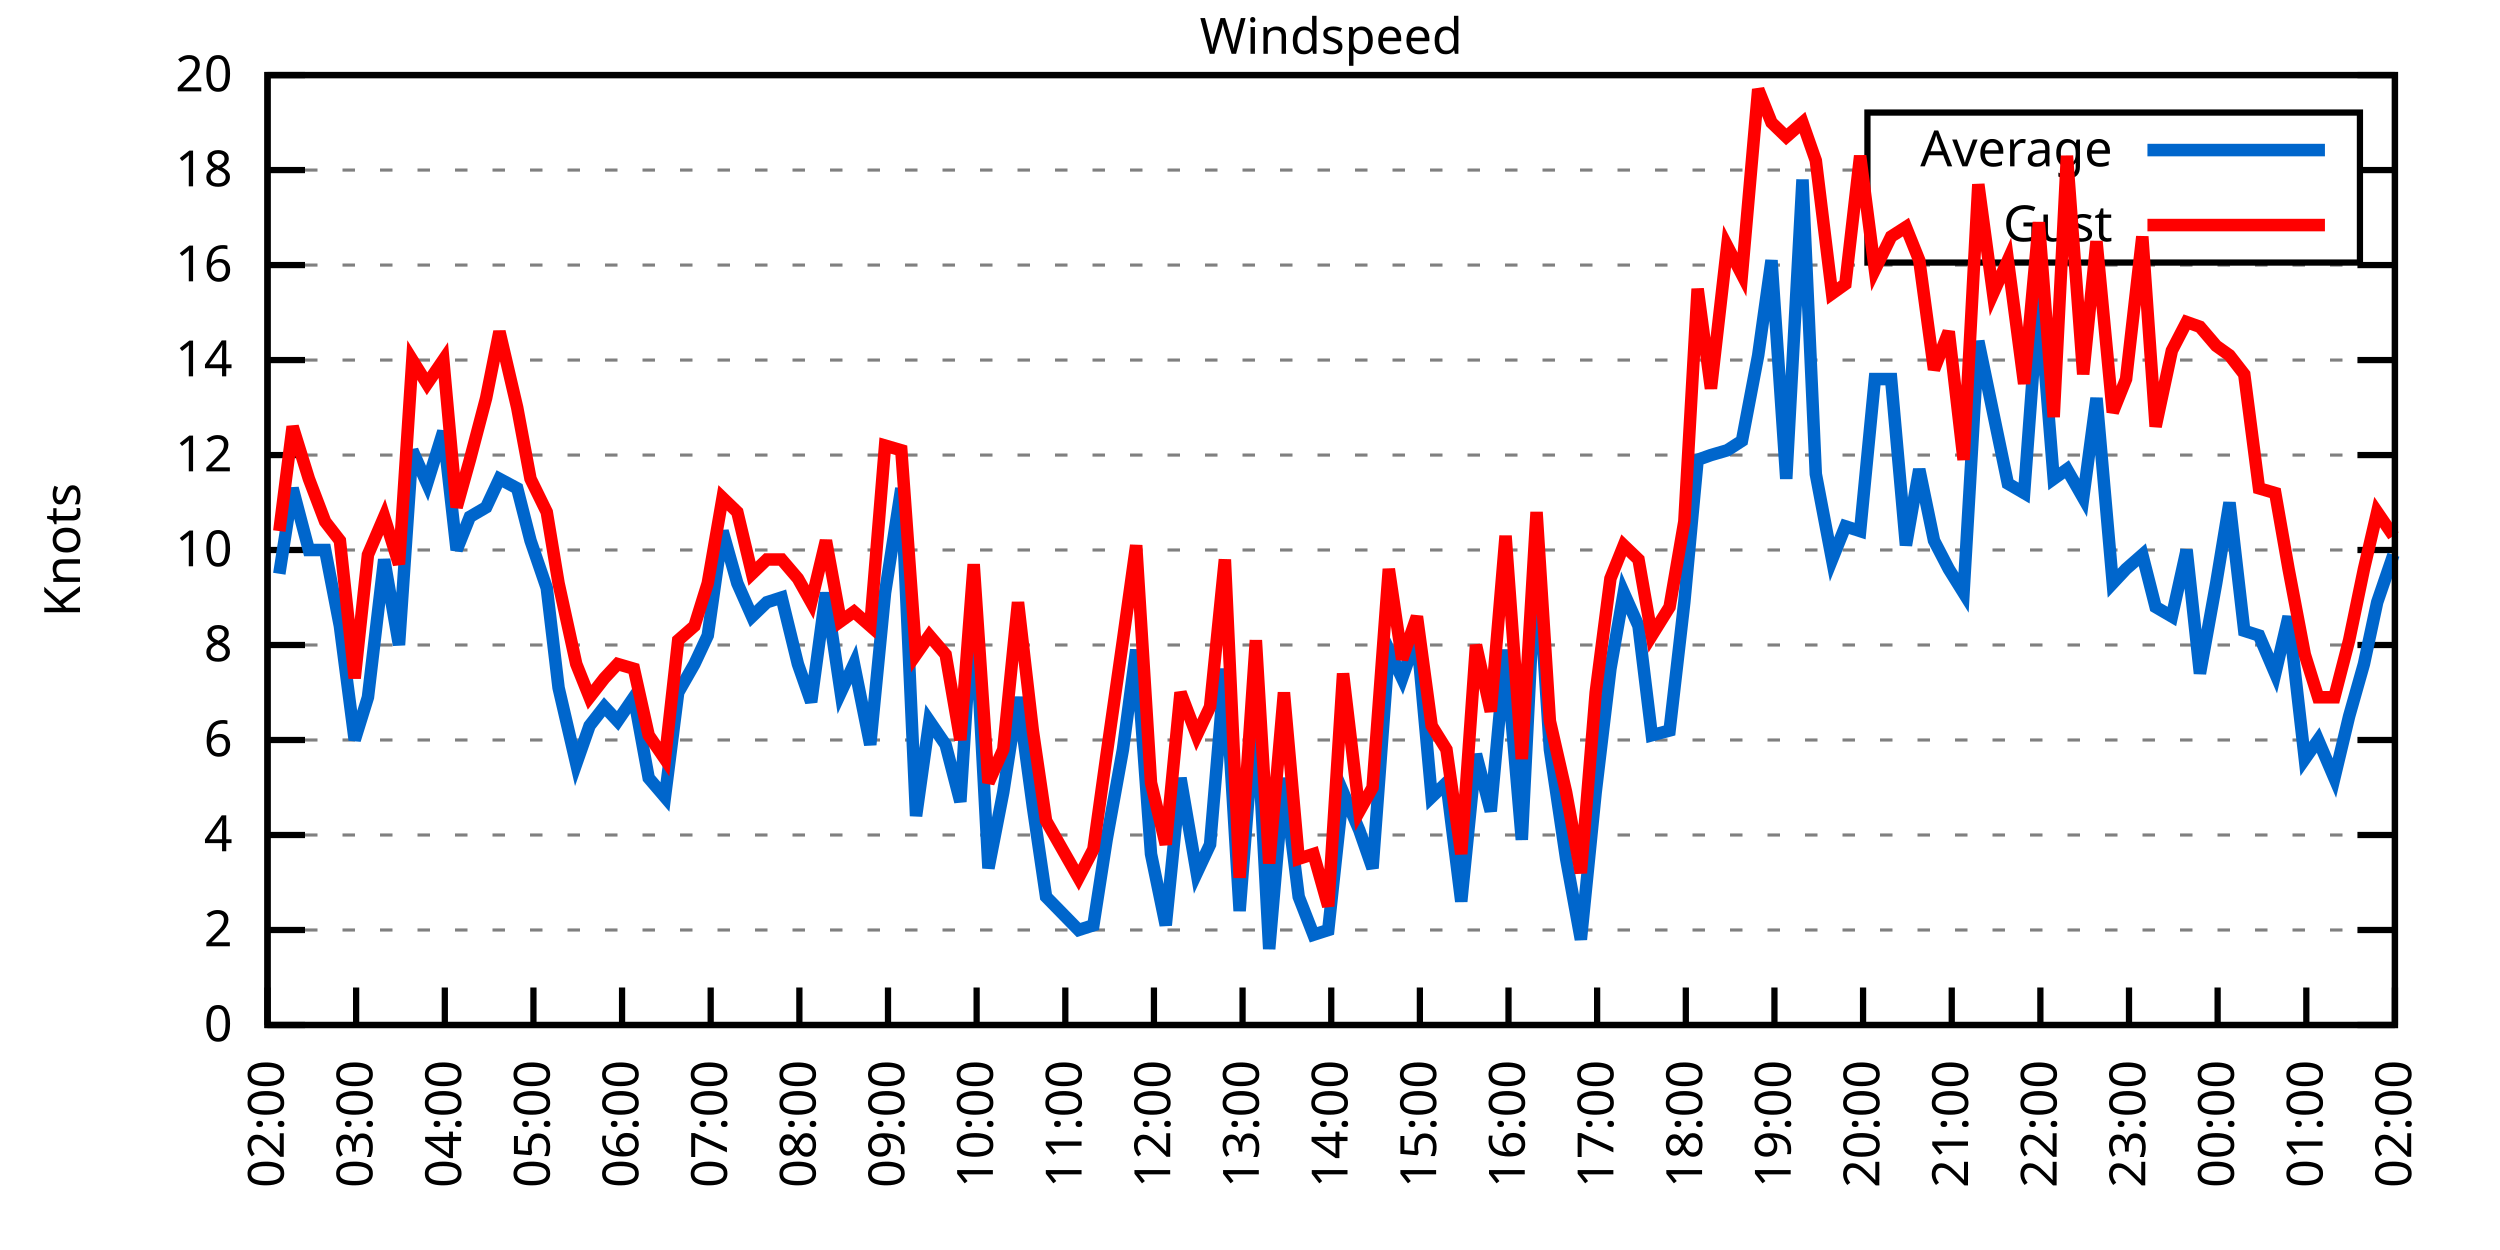
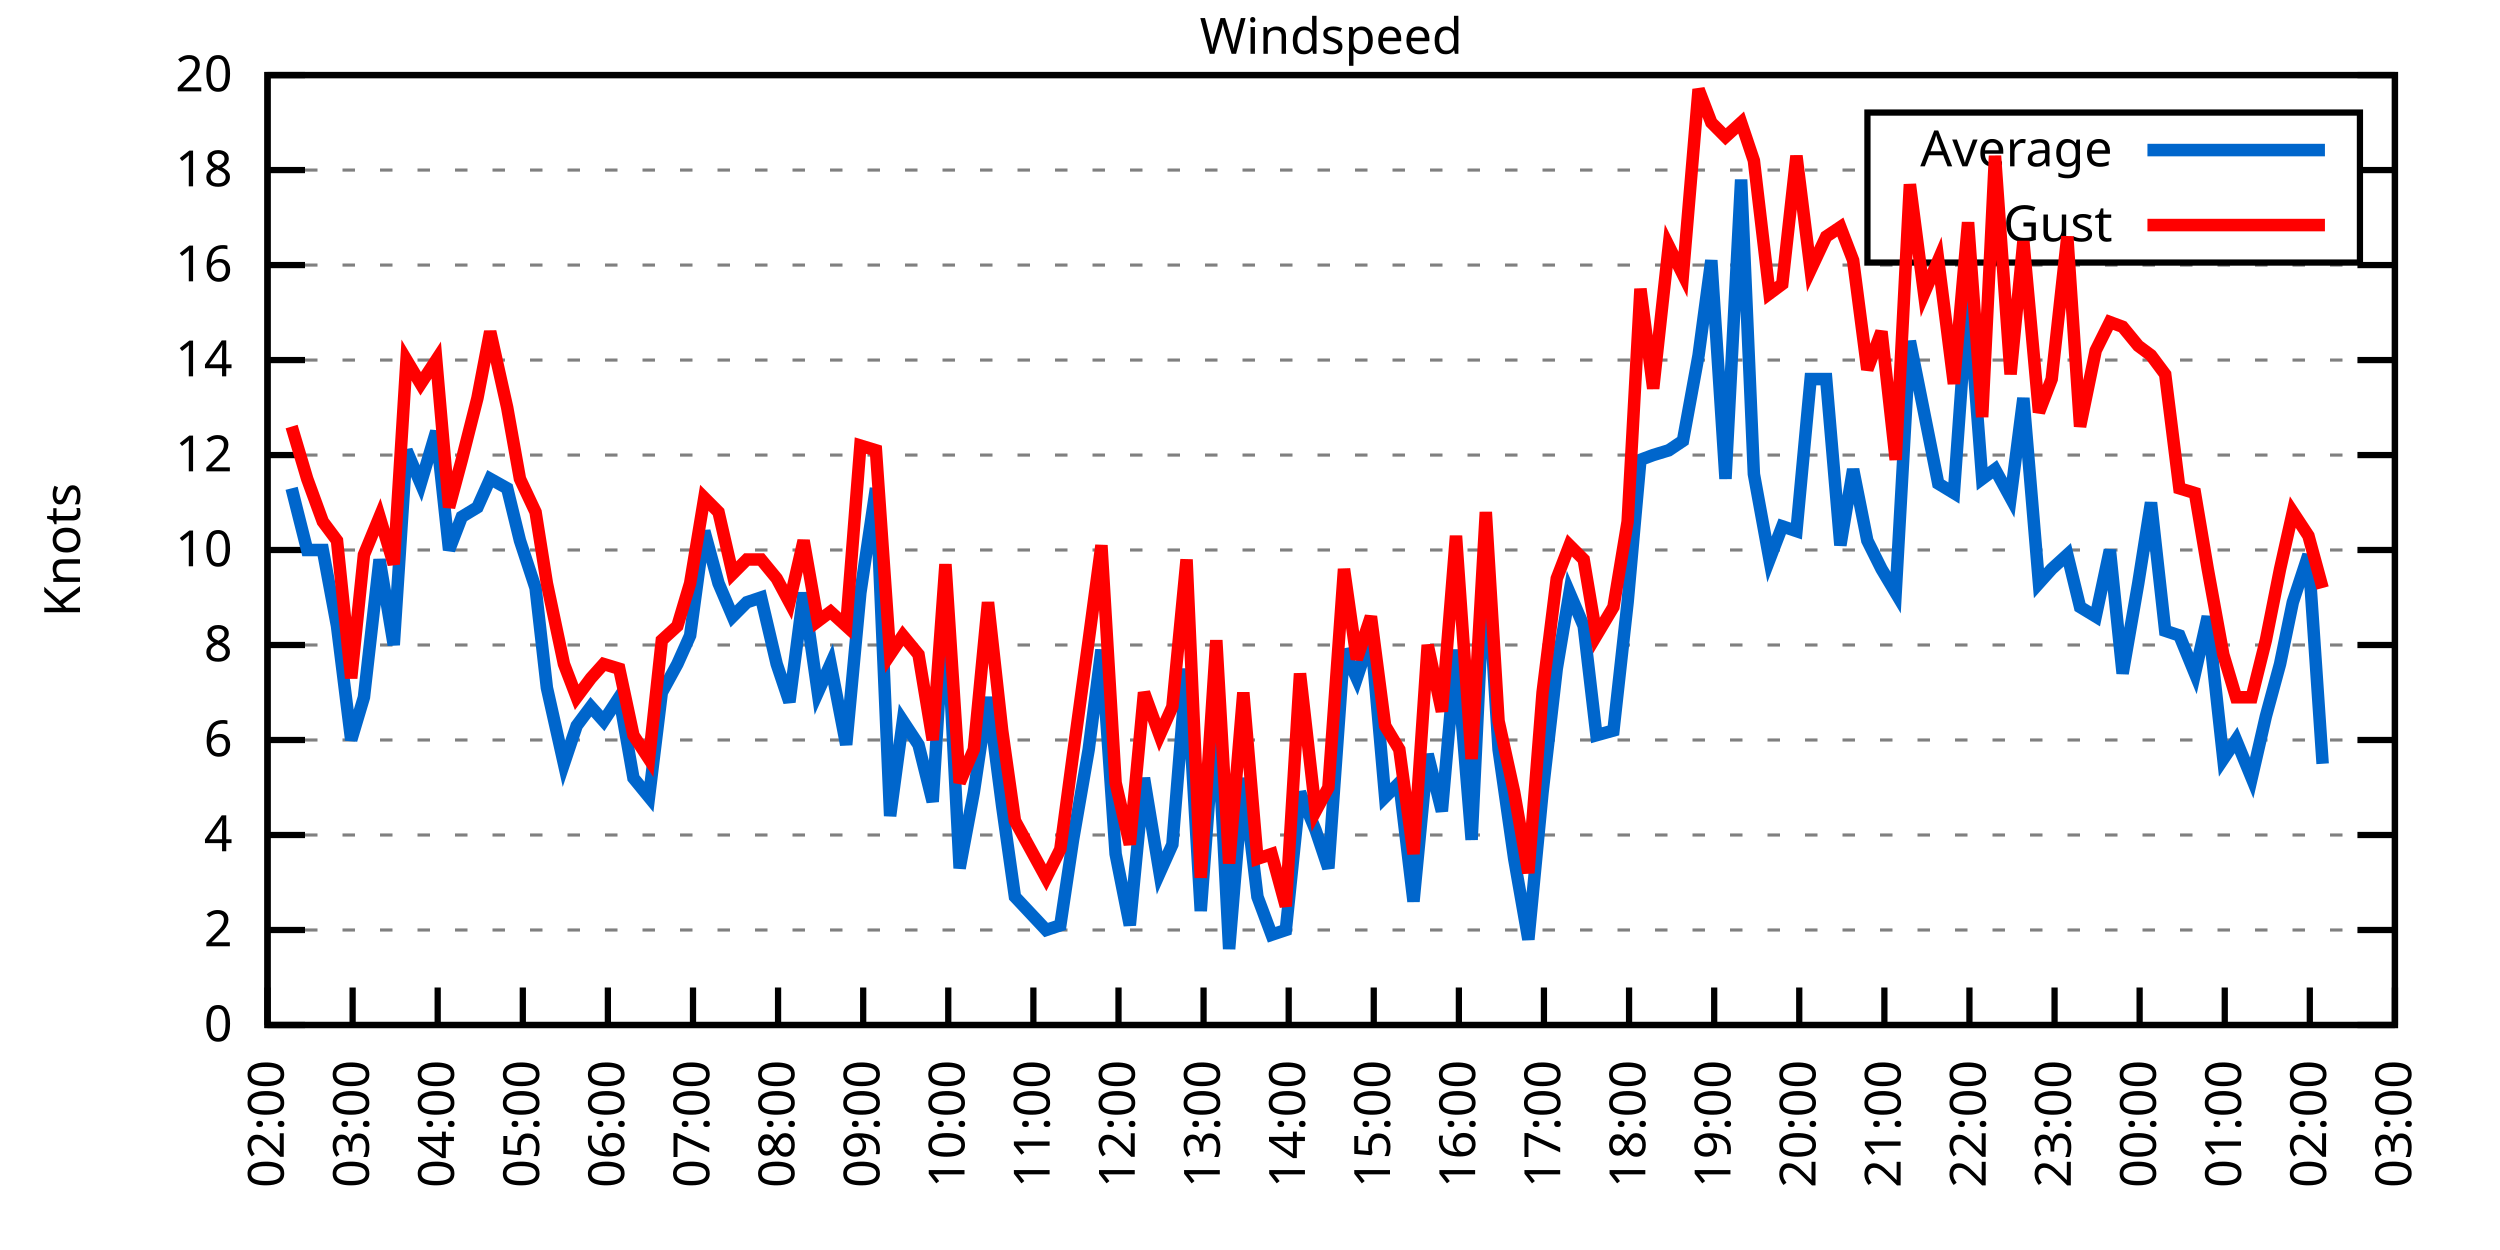
<svg xmlns="http://www.w3.org/2000/svg" xmlns:xlink="http://www.w3.org/1999/xlink" width="400" height="200" viewBox="0 0 400 200">
  <g id="gnuplot_canvas">
    <rect x="0" y="0" width="400" height="200" fill="none" />
    <defs>
      <circle id="gpDot" r="0.5" stroke-width="0.5" stroke="currentColor" />
      <path id="gpPt0" stroke-width="0.333" stroke="currentColor" d="M-1,0 h2 M0,-1 v2" />
      <path id="gpPt1" stroke-width="0.333" stroke="currentColor" d="M-1,-1 L1,1 M1,-1 L-1,1" />
      <path id="gpPt2" stroke-width="0.333" stroke="currentColor" d="M-1,0 L1,0 M0,-1 L0,1 M-1,-1 L1,1 M-1,1 L1,-1" />
      <rect id="gpPt3" stroke-width="0.333" stroke="currentColor" x="-1" y="-1" width="2" height="2" />
      <rect id="gpPt4" stroke-width="0.333" stroke="currentColor" fill="currentColor" x="-1" y="-1" width="2" height="2" />
      <circle id="gpPt5" stroke-width="0.333" stroke="currentColor" cx="0" cy="0" r="1" />
      <use xlink:href="#gpPt5" id="gpPt6" fill="currentColor" stroke="none" />
      <path id="gpPt7" stroke-width="0.333" stroke="currentColor" d="M0,-1.33 L-1.33,0.67 L1.33,0.67 z" />
      <use xlink:href="#gpPt7" id="gpPt8" fill="currentColor" stroke="none" />
      <use xlink:href="#gpPt7" id="gpPt9" stroke="currentColor" transform="rotate(180)" />
      <use xlink:href="#gpPt9" id="gpPt10" fill="currentColor" stroke="none" />
      <use xlink:href="#gpPt3" id="gpPt11" stroke="currentColor" transform="rotate(45)" />
      <use xlink:href="#gpPt11" id="gpPt12" fill="currentColor" stroke="none" />
      <path id="gpPt13" stroke-width="0.333" stroke="currentColor" d="M0,1.330 L1.265,0.411 L0.782,-1.067 L-0.782,-1.076 L-1.265,0.411 z" />
      <use xlink:href="#gpPt13" id="gpPt14" fill="currentColor" stroke="none" />
      <filter id="textbox" filterUnits="objectBoundingBox" x="0" y="0" height="1" width="1">
        <feFlood flood-color="white" flood-opacity="1" result="bgnd" />
        <feComposite in="SourceGraphic" in2="bgnd" operator="atop" />
      </filter>
      <filter id="greybox" filterUnits="objectBoundingBox" x="0" y="0" height="1" width="1">
        <feFlood flood-color="lightgrey" flood-opacity="1" result="grey" />
        <feComposite in="SourceGraphic" in2="grey" operator="atop" />
      </filter>
    </defs>
    <g fill="none" color="white" stroke="currentColor" stroke-width="1.00" stroke-linecap="butt" stroke-linejoin="miter">
</g>
    <g fill="none" color="black" stroke="currentColor" stroke-width="1.00" stroke-linecap="butt" stroke-linejoin="miter">
      <g stroke="none" shape-rendering="crispEdges">
        <polygon fill="rgb(255, 255, 255)" points="42.80,164.00 383.18,164.00 383.18,12.02 42.80,12.02 " />
      </g>
    </g>
    <g fill="none" color="black" stroke="currentColor" stroke-width="1.00" stroke-linecap="butt" stroke-linejoin="miter">
</g>
    <g fill="none" color="black" stroke="black" stroke-width="0.50" stroke-linecap="butt" stroke-linejoin="miter">
</g>
    <g fill="none" color="gray" stroke="currentColor" stroke-width="0.50" stroke-linecap="butt" stroke-linejoin="miter">
      <path stroke="gray" stroke-dasharray="2,4" class="gridline" d="M42.80,164.00 L383.19,164.00  " />
    </g>
    <g fill="none" color="gray" stroke="gray" stroke-width="1.00" stroke-linecap="butt" stroke-linejoin="miter">
</g>
    <g fill="none" color="black" stroke="currentColor" stroke-width="1.00" stroke-linecap="butt" stroke-linejoin="miter">
      <path stroke="black" d="M42.80,164.00 L48.80,164.00 M383.19,164.00 L377.19,164.00  " />
      <g transform="translate(37.20,166.60)" stroke="none" fill="black" font-family="Sans" font-size="8.00" text-anchor="end">
        <text>
          <tspan font-family="Sans"> 0</tspan>
        </text>
      </g>
    </g>
    <g fill="none" color="black" stroke="currentColor" stroke-width="1.00" stroke-linecap="butt" stroke-linejoin="miter">
</g>
    <g fill="none" color="black" stroke="black" stroke-width="0.50" stroke-linecap="butt" stroke-linejoin="miter">
</g>
    <g fill="none" color="gray" stroke="currentColor" stroke-width="0.50" stroke-linecap="butt" stroke-linejoin="miter">
      <path stroke="gray" stroke-dasharray="2,4" class="gridline" d="M42.80,148.80 L383.19,148.80  " />
    </g>
    <g fill="none" color="gray" stroke="gray" stroke-width="1.00" stroke-linecap="butt" stroke-linejoin="miter">
</g>
    <g fill="none" color="black" stroke="currentColor" stroke-width="1.00" stroke-linecap="butt" stroke-linejoin="miter">
      <path stroke="black" d="M42.80,148.80 L48.80,148.80 M383.19,148.80 L377.19,148.80  " />
      <g transform="translate(37.20,151.40)" stroke="none" fill="black" font-family="Sans" font-size="8.00" text-anchor="end">
        <text>
          <tspan font-family="Sans"> 2</tspan>
        </text>
      </g>
    </g>
    <g fill="none" color="black" stroke="currentColor" stroke-width="1.00" stroke-linecap="butt" stroke-linejoin="miter">
</g>
    <g fill="none" color="black" stroke="black" stroke-width="0.50" stroke-linecap="butt" stroke-linejoin="miter">
</g>
    <g fill="none" color="gray" stroke="currentColor" stroke-width="0.50" stroke-linecap="butt" stroke-linejoin="miter">
      <path stroke="gray" stroke-dasharray="2,4" class="gridline" d="M42.80,133.60 L383.19,133.60  " />
    </g>
    <g fill="none" color="gray" stroke="gray" stroke-width="1.00" stroke-linecap="butt" stroke-linejoin="miter">
</g>
    <g fill="none" color="black" stroke="currentColor" stroke-width="1.00" stroke-linecap="butt" stroke-linejoin="miter">
      <path stroke="black" d="M42.80,133.60 L48.80,133.60 M383.19,133.60 L377.19,133.60  " />
      <g transform="translate(37.20,136.20)" stroke="none" fill="black" font-family="Sans" font-size="8.00" text-anchor="end">
        <text>
          <tspan font-family="Sans"> 4</tspan>
        </text>
      </g>
    </g>
    <g fill="none" color="black" stroke="currentColor" stroke-width="1.00" stroke-linecap="butt" stroke-linejoin="miter">
</g>
    <g fill="none" color="black" stroke="black" stroke-width="0.50" stroke-linecap="butt" stroke-linejoin="miter">
</g>
    <g fill="none" color="gray" stroke="currentColor" stroke-width="0.50" stroke-linecap="butt" stroke-linejoin="miter">
      <path stroke="gray" stroke-dasharray="2,4" class="gridline" d="M42.80,118.40 L383.19,118.40  " />
    </g>
    <g fill="none" color="gray" stroke="gray" stroke-width="1.00" stroke-linecap="butt" stroke-linejoin="miter">
</g>
    <g fill="none" color="black" stroke="currentColor" stroke-width="1.00" stroke-linecap="butt" stroke-linejoin="miter">
      <path stroke="black" d="M42.80,118.40 L48.80,118.40 M383.19,118.40 L377.19,118.40  " />
      <g transform="translate(37.20,121.00)" stroke="none" fill="black" font-family="Sans" font-size="8.00" text-anchor="end">
        <text>
          <tspan font-family="Sans"> 6</tspan>
        </text>
      </g>
    </g>
    <g fill="none" color="black" stroke="currentColor" stroke-width="1.00" stroke-linecap="butt" stroke-linejoin="miter">
</g>
    <g fill="none" color="black" stroke="black" stroke-width="0.50" stroke-linecap="butt" stroke-linejoin="miter">
</g>
    <g fill="none" color="gray" stroke="currentColor" stroke-width="0.50" stroke-linecap="butt" stroke-linejoin="miter">
      <path stroke="gray" stroke-dasharray="2,4" class="gridline" d="M42.80,103.20 L383.19,103.20  " />
    </g>
    <g fill="none" color="gray" stroke="gray" stroke-width="1.00" stroke-linecap="butt" stroke-linejoin="miter">
</g>
    <g fill="none" color="black" stroke="currentColor" stroke-width="1.00" stroke-linecap="butt" stroke-linejoin="miter">
      <path stroke="black" d="M42.80,103.20 L48.80,103.20 M383.19,103.20 L377.19,103.20  " />
      <g transform="translate(37.20,105.80)" stroke="none" fill="black" font-family="Sans" font-size="8.00" text-anchor="end">
        <text>
          <tspan font-family="Sans"> 8</tspan>
        </text>
      </g>
    </g>
    <g fill="none" color="black" stroke="currentColor" stroke-width="1.00" stroke-linecap="butt" stroke-linejoin="miter">
</g>
    <g fill="none" color="black" stroke="black" stroke-width="0.50" stroke-linecap="butt" stroke-linejoin="miter">
</g>
    <g fill="none" color="gray" stroke="currentColor" stroke-width="0.50" stroke-linecap="butt" stroke-linejoin="miter">
      <path stroke="gray" stroke-dasharray="2,4" class="gridline" d="M42.80,88.00 L383.19,88.00  " />
    </g>
    <g fill="none" color="gray" stroke="gray" stroke-width="1.00" stroke-linecap="butt" stroke-linejoin="miter">
</g>
    <g fill="none" color="black" stroke="currentColor" stroke-width="1.00" stroke-linecap="butt" stroke-linejoin="miter">
      <path stroke="black" d="M42.80,88.00 L48.80,88.00 M383.19,88.00 L377.19,88.00  " />
      <g transform="translate(37.20,90.60)" stroke="none" fill="black" font-family="Sans" font-size="8.00" text-anchor="end">
        <text>
          <tspan font-family="Sans"> 10</tspan>
        </text>
      </g>
    </g>
    <g fill="none" color="black" stroke="currentColor" stroke-width="1.00" stroke-linecap="butt" stroke-linejoin="miter">
</g>
    <g fill="none" color="black" stroke="black" stroke-width="0.50" stroke-linecap="butt" stroke-linejoin="miter">
</g>
    <g fill="none" color="gray" stroke="currentColor" stroke-width="0.50" stroke-linecap="butt" stroke-linejoin="miter">
      <path stroke="gray" stroke-dasharray="2,4" class="gridline" d="M42.80,72.81 L383.19,72.81  " />
    </g>
    <g fill="none" color="gray" stroke="gray" stroke-width="1.00" stroke-linecap="butt" stroke-linejoin="miter">
</g>
    <g fill="none" color="black" stroke="currentColor" stroke-width="1.00" stroke-linecap="butt" stroke-linejoin="miter">
      <path stroke="black" d="M42.80,72.81 L48.80,72.81 M383.19,72.81 L377.19,72.81  " />
      <g transform="translate(37.20,75.41)" stroke="none" fill="black" font-family="Sans" font-size="8.00" text-anchor="end">
        <text>
          <tspan font-family="Sans"> 12</tspan>
        </text>
      </g>
    </g>
    <g fill="none" color="black" stroke="currentColor" stroke-width="1.00" stroke-linecap="butt" stroke-linejoin="miter">
</g>
    <g fill="none" color="black" stroke="black" stroke-width="0.50" stroke-linecap="butt" stroke-linejoin="miter">
</g>
    <g fill="none" color="gray" stroke="currentColor" stroke-width="0.50" stroke-linecap="butt" stroke-linejoin="miter">
      <path stroke="gray" stroke-dasharray="2,4" class="gridline" d="M42.80,57.61 L383.19,57.61  " />
    </g>
    <g fill="none" color="gray" stroke="gray" stroke-width="1.00" stroke-linecap="butt" stroke-linejoin="miter">
</g>
    <g fill="none" color="black" stroke="currentColor" stroke-width="1.00" stroke-linecap="butt" stroke-linejoin="miter">
      <path stroke="black" d="M42.80,57.61 L48.80,57.61 M383.19,57.61 L377.19,57.61  " />
      <g transform="translate(37.20,60.21)" stroke="none" fill="black" font-family="Sans" font-size="8.00" text-anchor="end">
        <text>
          <tspan font-family="Sans"> 14</tspan>
        </text>
      </g>
    </g>
    <g fill="none" color="black" stroke="currentColor" stroke-width="1.00" stroke-linecap="butt" stroke-linejoin="miter">
</g>
    <g fill="none" color="black" stroke="black" stroke-width="0.50" stroke-linecap="butt" stroke-linejoin="miter">
</g>
    <g fill="none" color="gray" stroke="currentColor" stroke-width="0.50" stroke-linecap="butt" stroke-linejoin="miter">
      <path stroke="gray" stroke-dasharray="2,4" class="gridline" d="M42.80,42.41 L383.19,42.41  " />
    </g>
    <g fill="none" color="gray" stroke="gray" stroke-width="1.00" stroke-linecap="butt" stroke-linejoin="miter">
</g>
    <g fill="none" color="black" stroke="currentColor" stroke-width="1.00" stroke-linecap="butt" stroke-linejoin="miter">
      <path stroke="black" d="M42.80,42.41 L48.80,42.41 M383.19,42.41 L377.19,42.41  " />
      <g transform="translate(37.20,45.01)" stroke="none" fill="black" font-family="Sans" font-size="8.00" text-anchor="end">
        <text>
          <tspan font-family="Sans"> 16</tspan>
        </text>
      </g>
    </g>
    <g fill="none" color="black" stroke="currentColor" stroke-width="1.00" stroke-linecap="butt" stroke-linejoin="miter">
</g>
    <g fill="none" color="black" stroke="black" stroke-width="0.50" stroke-linecap="butt" stroke-linejoin="miter">
</g>
    <g fill="none" color="gray" stroke="currentColor" stroke-width="0.50" stroke-linecap="butt" stroke-linejoin="miter">
      <path stroke="gray" stroke-dasharray="2,4" class="gridline" d="M42.80,27.21 L298.79,27.21 M377.59,27.21 L383.19,27.21  " />
    </g>
    <g fill="none" color="gray" stroke="gray" stroke-width="1.00" stroke-linecap="butt" stroke-linejoin="miter">
</g>
    <g fill="none" color="black" stroke="currentColor" stroke-width="1.00" stroke-linecap="butt" stroke-linejoin="miter">
      <path stroke="black" d="M42.80,27.21 L48.80,27.21 M383.19,27.21 L377.19,27.21  " />
      <g transform="translate(37.20,29.81)" stroke="none" fill="black" font-family="Sans" font-size="8.00" text-anchor="end">
        <text>
          <tspan font-family="Sans"> 18</tspan>
        </text>
      </g>
    </g>
    <g fill="none" color="black" stroke="currentColor" stroke-width="1.00" stroke-linecap="butt" stroke-linejoin="miter">
</g>
    <g fill="none" color="black" stroke="black" stroke-width="0.50" stroke-linecap="butt" stroke-linejoin="miter">
</g>
    <g fill="none" color="gray" stroke="currentColor" stroke-width="0.50" stroke-linecap="butt" stroke-linejoin="miter">
      <path stroke="gray" stroke-dasharray="2,4" class="gridline" d="M42.80,12.01 L383.19,12.01  " />
    </g>
    <g fill="none" color="gray" stroke="gray" stroke-width="1.00" stroke-linecap="butt" stroke-linejoin="miter">
</g>
    <g fill="none" color="black" stroke="currentColor" stroke-width="1.00" stroke-linecap="butt" stroke-linejoin="miter">
      <path stroke="black" d="M42.80,12.01 L48.80,12.01 M383.19,12.01 L377.19,12.01  " />
      <g transform="translate(37.20,14.61)" stroke="none" fill="black" font-family="Sans" font-size="8.00" text-anchor="end">
        <text>
          <tspan font-family="Sans"> 20</tspan>
        </text>
      </g>
    </g>
    <g fill="none" color="black" stroke="currentColor" stroke-width="1.00" stroke-linecap="butt" stroke-linejoin="miter">
      <path stroke="black" d="M42.80,164.00 L42.80,158.00  " />
      <g transform="translate(45.40,169.60) rotate(270.00)" stroke="none" fill="black" font-family="Sans" font-size="8.00" text-anchor="end">
        <text>
          <tspan font-family="Sans">02:00</tspan>
        </text>
      </g>
    </g>
    <g fill="none" color="black" stroke="currentColor" stroke-width="1.00" stroke-linecap="butt" stroke-linejoin="miter">
-       <path stroke="black" d="M56.98,164.00 L56.98,158.00  " />
-       <g transform="translate(59.58,169.60) rotate(270.00)" stroke="none" fill="black" font-family="Sans" font-size="8.00" text-anchor="end">
+       <path stroke="black" d="M56.42,164.00 L56.42,158.00  " />
+       <g transform="translate(59.02,169.60) rotate(270.00)" stroke="none" fill="black" font-family="Sans" font-size="8.00" text-anchor="end">
        <text>
          <tspan font-family="Sans">03:00</tspan>
        </text>
      </g>
    </g>
    <g fill="none" color="black" stroke="currentColor" stroke-width="1.00" stroke-linecap="butt" stroke-linejoin="miter">
-       <path stroke="black" d="M71.17,164.00 L71.17,158.00  " />
-       <g transform="translate(73.77,169.60) rotate(270.00)" stroke="none" fill="black" font-family="Sans" font-size="8.00" text-anchor="end">
+       <path stroke="black" d="M70.03,164.00 L70.03,158.00  " />
+       <g transform="translate(72.63,169.60) rotate(270.00)" stroke="none" fill="black" font-family="Sans" font-size="8.00" text-anchor="end">
        <text>
          <tspan font-family="Sans">04:00</tspan>
        </text>
      </g>
    </g>
    <g fill="none" color="black" stroke="currentColor" stroke-width="1.00" stroke-linecap="butt" stroke-linejoin="miter">
-       <path stroke="black" d="M85.35,164.00 L85.35,158.00  " />
-       <g transform="translate(87.95,169.60) rotate(270.00)" stroke="none" fill="black" font-family="Sans" font-size="8.00" text-anchor="end">
+       <path stroke="black" d="M83.65,164.00 L83.65,158.00  " />
+       <g transform="translate(86.25,169.60) rotate(270.00)" stroke="none" fill="black" font-family="Sans" font-size="8.00" text-anchor="end">
        <text>
          <tspan font-family="Sans">05:00</tspan>
        </text>
      </g>
    </g>
    <g fill="none" color="black" stroke="currentColor" stroke-width="1.00" stroke-linecap="butt" stroke-linejoin="miter">
-       <path stroke="black" d="M99.53,164.00 L99.53,158.00  " />
-       <g transform="translate(102.13,169.60) rotate(270.00)" stroke="none" fill="black" font-family="Sans" font-size="8.00" text-anchor="end">
+       <path stroke="black" d="M97.26,164.00 L97.26,158.00  " />
+       <g transform="translate(99.86,169.60) rotate(270.00)" stroke="none" fill="black" font-family="Sans" font-size="8.00" text-anchor="end">
        <text>
          <tspan font-family="Sans">06:00</tspan>
        </text>
      </g>
    </g>
    <g fill="none" color="black" stroke="currentColor" stroke-width="1.00" stroke-linecap="butt" stroke-linejoin="miter">
-       <path stroke="black" d="M113.71,164.00 L113.71,158.00  " />
-       <g transform="translate(116.31,169.60) rotate(270.00)" stroke="none" fill="black" font-family="Sans" font-size="8.00" text-anchor="end">
+       <path stroke="black" d="M110.88,164.00 L110.88,158.00  " />
+       <g transform="translate(113.48,169.60) rotate(270.00)" stroke="none" fill="black" font-family="Sans" font-size="8.00" text-anchor="end">
        <text>
          <tspan font-family="Sans">07:00</tspan>
        </text>
      </g>
    </g>
    <g fill="none" color="black" stroke="currentColor" stroke-width="1.00" stroke-linecap="butt" stroke-linejoin="miter">
-       <path stroke="black" d="M127.90,164.00 L127.90,158.00  " />
-       <g transform="translate(130.50,169.60) rotate(270.00)" stroke="none" fill="black" font-family="Sans" font-size="8.00" text-anchor="end">
+       <path stroke="black" d="M124.49,164.00 L124.49,158.00  " />
+       <g transform="translate(127.09,169.60) rotate(270.00)" stroke="none" fill="black" font-family="Sans" font-size="8.00" text-anchor="end">
        <text>
          <tspan font-family="Sans">08:00</tspan>
        </text>
      </g>
    </g>
    <g fill="none" color="black" stroke="currentColor" stroke-width="1.00" stroke-linecap="butt" stroke-linejoin="miter">
-       <path stroke="black" d="M142.08,164.00 L142.08,158.00  " />
-       <g transform="translate(144.68,169.60) rotate(270.00)" stroke="none" fill="black" font-family="Sans" font-size="8.00" text-anchor="end">
+       <path stroke="black" d="M138.11,164.00 L138.11,158.00  " />
+       <g transform="translate(140.71,169.60) rotate(270.00)" stroke="none" fill="black" font-family="Sans" font-size="8.00" text-anchor="end">
        <text>
          <tspan font-family="Sans">09:00</tspan>
        </text>
      </g>
    </g>
    <g fill="none" color="black" stroke="currentColor" stroke-width="1.00" stroke-linecap="butt" stroke-linejoin="miter">
-       <path stroke="black" d="M156.26,164.00 L156.26,158.00  " />
-       <g transform="translate(158.86,169.60) rotate(270.00)" stroke="none" fill="black" font-family="Sans" font-size="8.00" text-anchor="end">
+       <path stroke="black" d="M151.72,164.00 L151.72,158.00  " />
+       <g transform="translate(154.32,169.60) rotate(270.00)" stroke="none" fill="black" font-family="Sans" font-size="8.00" text-anchor="end">
        <text>
          <tspan font-family="Sans">10:00</tspan>
        </text>
      </g>
    </g>
    <g fill="none" color="black" stroke="currentColor" stroke-width="1.00" stroke-linecap="butt" stroke-linejoin="miter">
-       <path stroke="black" d="M170.45,164.00 L170.45,158.00  " />
-       <g transform="translate(173.05,169.60) rotate(270.00)" stroke="none" fill="black" font-family="Sans" font-size="8.00" text-anchor="end">
+       <path stroke="black" d="M165.34,164.00 L165.34,158.00  " />
+       <g transform="translate(167.94,169.60) rotate(270.00)" stroke="none" fill="black" font-family="Sans" font-size="8.00" text-anchor="end">
        <text>
          <tspan font-family="Sans">11:00</tspan>
        </text>
      </g>
    </g>
    <g fill="none" color="black" stroke="currentColor" stroke-width="1.00" stroke-linecap="butt" stroke-linejoin="miter">
-       <path stroke="black" d="M184.63,164.00 L184.63,158.00  " />
-       <g transform="translate(187.23,169.60) rotate(270.00)" stroke="none" fill="black" font-family="Sans" font-size="8.00" text-anchor="end">
+       <path stroke="black" d="M178.96,164.00 L178.96,158.00  " />
+       <g transform="translate(181.56,169.60) rotate(270.00)" stroke="none" fill="black" font-family="Sans" font-size="8.00" text-anchor="end">
        <text>
          <tspan font-family="Sans">12:00</tspan>
        </text>
      </g>
    </g>
    <g fill="none" color="black" stroke="currentColor" stroke-width="1.00" stroke-linecap="butt" stroke-linejoin="miter">
-       <path stroke="black" d="M198.81,164.00 L198.81,158.00  " />
-       <g transform="translate(201.41,169.60) rotate(270.00)" stroke="none" fill="black" font-family="Sans" font-size="8.00" text-anchor="end">
+       <path stroke="black" d="M192.57,164.00 L192.57,158.00  " />
+       <g transform="translate(195.17,169.60) rotate(270.00)" stroke="none" fill="black" font-family="Sans" font-size="8.00" text-anchor="end">
        <text>
          <tspan font-family="Sans">13:00</tspan>
        </text>
      </g>
    </g>
    <g fill="none" color="black" stroke="currentColor" stroke-width="1.00" stroke-linecap="butt" stroke-linejoin="miter">
-       <path stroke="black" d="M213.00,164.00 L213.00,158.00  " />
-       <g transform="translate(215.60,169.60) rotate(270.00)" stroke="none" fill="black" font-family="Sans" font-size="8.00" text-anchor="end">
+       <path stroke="black" d="M206.19,164.00 L206.19,158.00  " />
+       <g transform="translate(208.79,169.60) rotate(270.00)" stroke="none" fill="black" font-family="Sans" font-size="8.00" text-anchor="end">
        <text>
          <tspan font-family="Sans">14:00</tspan>
        </text>
      </g>
    </g>
    <g fill="none" color="black" stroke="currentColor" stroke-width="1.00" stroke-linecap="butt" stroke-linejoin="miter">
-       <path stroke="black" d="M227.18,164.00 L227.18,158.00  " />
-       <g transform="translate(229.78,169.60) rotate(270.00)" stroke="none" fill="black" font-family="Sans" font-size="8.00" text-anchor="end">
+       <path stroke="black" d="M219.80,164.00 L219.80,158.00  " />
+       <g transform="translate(222.40,169.60) rotate(270.00)" stroke="none" fill="black" font-family="Sans" font-size="8.00" text-anchor="end">
        <text>
          <tspan font-family="Sans">15:00</tspan>
        </text>
      </g>
    </g>
    <g fill="none" color="black" stroke="currentColor" stroke-width="1.00" stroke-linecap="butt" stroke-linejoin="miter">
-       <path stroke="black" d="M241.36,164.00 L241.36,158.00  " />
-       <g transform="translate(243.96,169.60) rotate(270.00)" stroke="none" fill="black" font-family="Sans" font-size="8.00" text-anchor="end">
+       <path stroke="black" d="M233.42,164.00 L233.42,158.00  " />
+       <g transform="translate(236.02,169.60) rotate(270.00)" stroke="none" fill="black" font-family="Sans" font-size="8.00" text-anchor="end">
        <text>
          <tspan font-family="Sans">16:00</tspan>
        </text>
      </g>
    </g>
    <g fill="none" color="black" stroke="currentColor" stroke-width="1.00" stroke-linecap="butt" stroke-linejoin="miter">
-       <path stroke="black" d="M255.54,164.00 L255.54,158.00  " />
-       <g transform="translate(258.14,169.60) rotate(270.00)" stroke="none" fill="black" font-family="Sans" font-size="8.00" text-anchor="end">
+       <path stroke="black" d="M247.03,164.00 L247.03,158.00  " />
+       <g transform="translate(249.63,169.60) rotate(270.00)" stroke="none" fill="black" font-family="Sans" font-size="8.00" text-anchor="end">
        <text>
          <tspan font-family="Sans">17:00</tspan>
        </text>
      </g>
    </g>
    <g fill="none" color="black" stroke="currentColor" stroke-width="1.00" stroke-linecap="butt" stroke-linejoin="miter">
-       <path stroke="black" d="M269.73,164.00 L269.73,158.00  " />
-       <g transform="translate(272.33,169.60) rotate(270.00)" stroke="none" fill="black" font-family="Sans" font-size="8.00" text-anchor="end">
+       <path stroke="black" d="M260.65,164.00 L260.65,158.00  " />
+       <g transform="translate(263.25,169.60) rotate(270.00)" stroke="none" fill="black" font-family="Sans" font-size="8.00" text-anchor="end">
        <text>
          <tspan font-family="Sans">18:00</tspan>
        </text>
      </g>
    </g>
    <g fill="none" color="black" stroke="currentColor" stroke-width="1.00" stroke-linecap="butt" stroke-linejoin="miter">
-       <path stroke="black" d="M283.91,164.00 L283.91,158.00  " />
-       <g transform="translate(286.51,169.60) rotate(270.00)" stroke="none" fill="black" font-family="Sans" font-size="8.00" text-anchor="end">
+       <path stroke="black" d="M274.27,164.00 L274.27,158.00  " />
+       <g transform="translate(276.87,169.60) rotate(270.00)" stroke="none" fill="black" font-family="Sans" font-size="8.00" text-anchor="end">
        <text>
          <tspan font-family="Sans">19:00</tspan>
        </text>
      </g>
    </g>
    <g fill="none" color="black" stroke="currentColor" stroke-width="1.00" stroke-linecap="butt" stroke-linejoin="miter">
-       <path stroke="black" d="M298.09,164.00 L298.09,158.00  " />
-       <g transform="translate(300.69,169.60) rotate(270.00)" stroke="none" fill="black" font-family="Sans" font-size="8.00" text-anchor="end">
+       <path stroke="black" d="M287.88,164.00 L287.88,158.00  " />
+       <g transform="translate(290.48,169.60) rotate(270.00)" stroke="none" fill="black" font-family="Sans" font-size="8.00" text-anchor="end">
        <text>
          <tspan font-family="Sans">20:00</tspan>
        </text>
      </g>
    </g>
    <g fill="none" color="black" stroke="currentColor" stroke-width="1.00" stroke-linecap="butt" stroke-linejoin="miter">
-       <path stroke="black" d="M312.28,164.00 L312.28,158.00  " />
-       <g transform="translate(314.88,169.60) rotate(270.00)" stroke="none" fill="black" font-family="Sans" font-size="8.00" text-anchor="end">
+       <path stroke="black" d="M301.50,164.00 L301.50,158.00  " />
+       <g transform="translate(304.10,169.60) rotate(270.00)" stroke="none" fill="black" font-family="Sans" font-size="8.00" text-anchor="end">
        <text>
          <tspan font-family="Sans">21:00</tspan>
        </text>
      </g>
    </g>
    <g fill="none" color="black" stroke="currentColor" stroke-width="1.00" stroke-linecap="butt" stroke-linejoin="miter">
-       <path stroke="black" d="M326.46,164.00 L326.46,158.00  " />
-       <g transform="translate(329.06,169.60) rotate(270.00)" stroke="none" fill="black" font-family="Sans" font-size="8.00" text-anchor="end">
+       <path stroke="black" d="M315.11,164.00 L315.11,158.00  " />
+       <g transform="translate(317.71,169.60) rotate(270.00)" stroke="none" fill="black" font-family="Sans" font-size="8.00" text-anchor="end">
        <text>
          <tspan font-family="Sans">22:00</tspan>
        </text>
      </g>
    </g>
    <g fill="none" color="black" stroke="currentColor" stroke-width="1.00" stroke-linecap="butt" stroke-linejoin="miter">
-       <path stroke="black" d="M340.64,164.00 L340.64,158.00  " />
-       <g transform="translate(343.24,169.60) rotate(270.00)" stroke="none" fill="black" font-family="Sans" font-size="8.00" text-anchor="end">
+       <path stroke="black" d="M328.73,164.00 L328.73,158.00  " />
+       <g transform="translate(331.33,169.60) rotate(270.00)" stroke="none" fill="black" font-family="Sans" font-size="8.00" text-anchor="end">
        <text>
          <tspan font-family="Sans">23:00</tspan>
        </text>
      </g>
    </g>
    <g fill="none" color="black" stroke="currentColor" stroke-width="1.00" stroke-linecap="butt" stroke-linejoin="miter">
-       <path stroke="black" d="M354.82,164.00 L354.82,158.00  " />
-       <g transform="translate(357.42,169.60) rotate(270.00)" stroke="none" fill="black" font-family="Sans" font-size="8.00" text-anchor="end">
+       <path stroke="black" d="M342.34,164.00 L342.34,158.00  " />
+       <g transform="translate(344.94,169.60) rotate(270.00)" stroke="none" fill="black" font-family="Sans" font-size="8.00" text-anchor="end">
        <text>
          <tspan font-family="Sans">00:00</tspan>
        </text>
      </g>
    </g>
    <g fill="none" color="black" stroke="currentColor" stroke-width="1.00" stroke-linecap="butt" stroke-linejoin="miter">
-       <path stroke="black" d="M369.01,164.00 L369.01,158.00  " />
-       <g transform="translate(371.61,169.60) rotate(270.00)" stroke="none" fill="black" font-family="Sans" font-size="8.00" text-anchor="end">
+       <path stroke="black" d="M355.96,164.00 L355.96,158.00  " />
+       <g transform="translate(358.56,169.60) rotate(270.00)" stroke="none" fill="black" font-family="Sans" font-size="8.00" text-anchor="end">
        <text>
          <tspan font-family="Sans">01:00</tspan>
+         </text>
+       </g>
+     </g>
+     <g fill="none" color="black" stroke="currentColor" stroke-width="1.00" stroke-linecap="butt" stroke-linejoin="miter">
+       <path stroke="black" d="M369.57,164.00 L369.57,158.00  " />
+       <g transform="translate(372.17,169.60) rotate(270.00)" stroke="none" fill="black" font-family="Sans" font-size="8.00" text-anchor="end">
+         <text>
+           <tspan font-family="Sans">02:00</tspan>
        </text>
      </g>
    </g>
    <g fill="none" color="black" stroke="currentColor" stroke-width="1.00" stroke-linecap="butt" stroke-linejoin="miter">
      <path stroke="black" d="M383.19,164.00 L383.19,158.00  " />
      <g transform="translate(385.79,169.60) rotate(270.00)" stroke="none" fill="black" font-family="Sans" font-size="8.00" text-anchor="end">
        <text>
-           <tspan font-family="Sans">02:00</tspan>
+           <tspan font-family="Sans">03:00</tspan>
        </text>
      </g>
    </g>
    <g fill="none" color="black" stroke="currentColor" stroke-width="1.00" stroke-linecap="butt" stroke-linejoin="miter">
</g>
    <g fill="none" color="black" stroke="currentColor" stroke-width="1.00" stroke-linecap="butt" stroke-linejoin="miter">
      <path stroke="black" d="M42.80,12.01 L42.80,164.00 L383.19,164.00 L383.19,12.01 L42.80,12.01 Z  " />
    </g>
    <g fill="none" color="black" stroke="currentColor" stroke-width="1.00" stroke-linecap="butt" stroke-linejoin="miter">
</g>
    <g fill="none" color="black" stroke="currentColor" stroke-width="1.00" stroke-linecap="butt" stroke-linejoin="miter">
      <path stroke="black" d="M298.79,42.01 L298.79,18.01 L377.59,18.01 L377.59,42.01 L298.79,42.01 Z  " />
    </g>
    <g id="Windspeed_plot_1">
      <g fill="none" color="white" stroke="black" stroke-width="2.00" stroke-linecap="butt" stroke-linejoin="miter">
</g>
      <g fill="none" color="black" stroke="currentColor" stroke-width="2.00" stroke-linecap="butt" stroke-linejoin="miter">
        <g transform="translate(337.99,26.61)" stroke="none" fill="black" font-family="Sans" font-size="8.00" text-anchor="end">
          <text>
            <tspan font-family="Sans">Average</tspan>
          </text>
        </g>
      </g>
      <g fill="none" color="black" stroke="currentColor" stroke-width="2.00" stroke-linecap="butt" stroke-linejoin="miter">
-         <path stroke="rgb(  0, 102, 204)" d="M343.59,24.01 L371.99,24.01 M44.69,91.80 L46.82,78.13 L49.42,88.00 L52.02,88.00 L54.38,100.16 L56.75,118.40   L58.87,111.56 L61.47,89.52 L63.84,103.20 L65.97,72.05 L68.33,77.37 L70.93,69.01 L73.06,88.00 L75.18,82.69   L77.78,81.17 L79.91,76.61 L82.75,78.13 L84.88,86.49 L87.48,94.08 L89.37,110.04 L92.20,122.20 L94.33,116.12   L96.70,113.08 L98.82,115.36 L101.42,111.56 L103.79,124.48 L106.39,127.52 L108.51,110.80 L111.11,106.24 L113.24,101.68   L115.61,84.97 L117.97,93.32 L120.33,98.64 L122.70,96.36 L125.06,95.60 L127.66,106.24 L129.79,112.32 L132.15,94.84   L134.52,110.80 L136.64,106.24 L139.24,119.16 L141.61,94.84 L144.21,78.13 L146.57,130.56 L148.70,115.36 L151.30,119.16   L153.66,128.28 L155.79,94.84 L158.15,138.92 L160.52,126.76 L162.88,111.56 L165.25,129.04 L167.37,143.48 L172.57,148.80   L174.94,148.04 L177.06,134.36 L179.67,119.92 L181.79,103.96 L184.16,136.64 L186.52,148.04 L188.88,124.48 L191.48,139.68   L193.61,135.12 L195.98,107.00 L198.34,145.76 L200.94,112.32 L203.07,151.84 L205.43,124.48 L207.79,143.48 L210.16,149.56   L212.52,148.80 L214.89,126.76 L217.49,132.84 L219.61,138.92 L222.21,103.96 L224.34,108.52 L226.71,101.68 L229.07,127.52   L231.43,125.24 L233.80,144.24 L236.16,120.68 L238.52,129.80 L240.89,103.96 L243.49,134.36 L245.85,87.25 L247.98,119.92   L250.58,137.40 L252.94,150.32 L255.31,126.76 L257.67,107.00 L259.80,94.84 L262.16,100.16 L264.29,117.64 L267.13,116.88   L269.49,96.36 L271.62,73.57 L273.75,72.81 L276.35,72.05 L278.71,70.53 L281.31,56.85 L283.44,41.65 L285.80,76.61   L288.40,28.73 L290.53,75.85 L293.13,89.52 L295.26,84.21 L297.62,84.97 L299.98,60.65 L302.58,60.65 L304.95,87.25   L307.08,75.09 L309.44,86.49 L311.80,91.04 L314.17,94.84 L316.53,54.57 L318.89,65.97 L321.26,77.37 L323.86,78.89   L326.22,46.97 L328.59,76.61 L330.71,75.09 L333.31,79.65 L335.44,63.69 L338.04,93.32 L340.17,91.04 L342.77,88.76   L344.90,97.12 L347.50,98.64 L349.86,88.00 L351.99,107.76 L354.59,93.32 L356.72,80.41 L359.08,100.92 L361.44,101.68   L364.04,107.76 L366.17,98.64 L368.77,121.44 L370.90,118.40 L373.50,124.48 L375.86,114.60 L378.23,106.24 L380.35,96.36   L382.95,88.76  " />
+         <path stroke="rgb(  0, 102, 204)" d="M343.59,24.01 L371.99,24.01 M46.66,78.13 L49.15,88.00 L51.65,88.00 L53.92,100.16 L56.19,118.40 L58.23,111.56   L60.73,89.52 L63.00,103.20 L65.04,72.05 L67.31,77.37 L69.80,69.01 L71.85,88.00 L73.89,82.69 L76.39,81.17   L78.43,76.61 L81.15,78.13 L83.19,86.49 L85.69,94.08 L87.50,110.04 L90.23,122.20 L92.27,116.12 L94.54,113.08   L96.58,115.36 L99.08,111.56 L101.35,124.48 L103.84,127.52 L105.89,110.80 L108.38,106.24 L110.42,101.68 L112.69,84.97   L114.96,93.32 L117.23,98.64 L119.50,96.36 L121.77,95.60 L124.27,106.24 L126.31,112.32 L128.58,94.84 L130.85,110.80   L132.89,106.24 L135.39,119.16 L137.66,94.84 L140.15,78.13 L142.42,130.56 L144.46,115.36 L146.96,119.16 L149.23,128.28   L151.27,94.84 L153.54,138.92 L155.81,126.76 L158.08,111.56 L160.35,129.04 L162.39,143.48 L167.38,148.80 L169.65,148.04   L171.69,134.36 L174.19,119.92 L176.23,103.96 L178.50,136.64 L180.77,148.04 L183.04,124.48 L185.54,139.68 L187.58,135.12   L189.85,107.00 L192.12,145.76 L194.61,112.32 L196.66,151.84 L198.93,124.48 L201.19,143.48 L203.46,149.56 L205.73,148.80   L208.00,126.76 L210.50,132.84 L212.54,138.92 L215.04,103.96 L217.08,108.52 L219.35,101.68 L221.62,127.52 L223.89,125.24   L226.16,144.24 L228.43,120.68 L230.70,129.80 L232.96,103.96 L235.46,134.36 L237.73,87.25 L239.77,119.92 L242.27,137.40   L244.54,150.32 L246.81,126.76 L249.08,107.00 L251.12,94.84 L253.39,100.16 L255.43,117.64 L258.15,116.88 L260.42,96.36   L262.47,73.57 L264.51,72.81 L267.00,72.05 L269.27,70.53 L271.77,56.85 L273.81,41.65 L276.08,76.61 L278.58,28.73   L280.62,75.85 L283.12,89.52 L285.16,84.21 L287.43,84.97 L289.70,60.65 L292.19,60.65 L294.46,87.25 L296.50,75.09   L298.77,86.49 L301.04,91.04 L303.31,94.84 L305.58,54.57 L307.85,65.97 L310.12,77.37 L312.62,78.89 L314.89,46.97   L317.15,76.61 L319.20,75.09 L321.69,79.65 L323.74,63.69 L326.23,93.32 L328.27,91.04 L330.77,88.76 L332.81,97.12   L335.31,98.64 L337.58,88.00 L339.62,107.76 L342.12,93.32 L344.16,80.41 L346.43,100.92 L348.70,101.68 L351.19,107.76   L353.24,98.64 L355.73,121.44 L357.77,118.40 L360.27,124.48 L362.54,114.60 L364.81,106.24 L366.85,96.36 L369.35,88.76   L371.62,122.20  " />
      </g>
    </g>
    <g id="Windspeed_plot_2">
      <g fill="none" color="black" stroke="currentColor" stroke-width="2.00" stroke-linecap="butt" stroke-linejoin="miter">
        <g transform="translate(337.99,38.61)" stroke="none" fill="black" font-family="Sans" font-size="8.00" text-anchor="end">
          <text>
            <tspan font-family="Sans">Gust</tspan>
          </text>
        </g>
      </g>
      <g fill="none" color="black" stroke="currentColor" stroke-width="2.00" stroke-linecap="butt" stroke-linejoin="miter">
-         <path stroke="rgb(255,   0,   0)" d="M343.59,36.01 L371.99,36.01 M44.69,84.97 L46.82,68.25 L49.42,76.61 L52.02,83.45 L54.38,86.49 L56.75,108.52   L58.87,88.76 L61.47,82.69 L63.84,90.28 L65.97,57.61 L68.33,61.41 L70.93,57.61 L73.06,81.17 L75.18,73.57   L77.78,63.69 L79.91,53.05 L82.75,65.21 L84.88,76.61 L87.48,81.93 L89.37,93.32 L92.20,106.24 L94.33,111.56   L96.70,108.52 L98.82,106.24 L101.42,107.00 L103.79,117.64 L106.39,121.44 L108.51,102.44 L111.11,100.16 L113.24,93.32   L115.61,79.65 L117.97,81.93 L120.33,91.80 L122.70,89.52 L125.06,89.52 L127.66,92.56 L129.79,96.36 L132.15,86.49   L134.52,99.40 L136.64,97.88 L139.24,100.16 L141.61,71.29 L144.21,72.05 L146.57,104.72 L148.70,101.68 L151.30,104.72   L153.66,118.40 L155.79,90.28 L158.15,125.24 L160.52,119.92 L162.88,96.36 L165.25,116.88 L167.37,131.32 L172.57,140.44   L174.94,135.88 L177.06,120.68 L179.67,102.44 L181.79,87.25 L184.16,125.24 L186.52,135.12 L188.88,110.80 L191.48,117.64   L193.61,113.08 L195.98,89.52 L198.34,140.44 L200.94,102.44 L203.07,138.16 L205.43,110.80 L207.79,137.40 L210.16,136.64   L212.52,145.00 L214.89,107.76 L217.49,129.80 L219.61,126.00 L222.21,91.04 L224.34,105.48 L226.71,98.64 L229.07,116.12   L231.43,119.92 L233.80,136.64 L236.16,103.20 L238.52,113.84 L240.89,85.73 L243.49,121.44 L245.85,81.93 L247.98,115.36   L250.58,126.76 L252.94,139.68 L255.31,110.80 L257.67,92.56 L259.80,87.25 L262.16,89.52 L264.29,101.68 L267.13,97.12   L269.49,83.45 L271.62,46.21 L273.75,62.17 L276.35,39.37 L278.71,43.93 L281.31,14.29 L283.44,19.61 L285.80,21.89   L288.40,19.61 L290.53,25.69 L293.13,46.97 L295.26,45.45 L297.62,24.93 L299.98,43.17 L302.58,37.85 L304.95,36.33   L307.08,41.65 L309.44,59.13 L311.80,53.05 L314.17,73.57 L316.53,29.49 L318.89,46.97 L321.26,41.65 L323.86,61.41   L326.22,35.57 L328.59,66.73 L330.71,24.93 L333.31,59.89 L335.44,38.61 L338.04,65.97 L340.17,60.65 L342.77,37.85   L344.90,68.25 L347.50,56.09 L349.86,51.53 L351.99,52.29 L354.59,55.33 L356.72,56.85 L359.08,59.89 L361.44,78.13   L364.04,78.89 L366.17,91.04 L368.77,104.72 L370.90,111.56 L373.50,111.56 L375.86,102.44 L378.23,91.04 L380.35,81.93   L382.95,85.73  " />
+         <path stroke="rgb(255,   0,   0)" d="M343.59,36.01 L371.99,36.01 M46.66,68.25 L49.15,76.61 L51.65,83.45 L53.92,86.49 L56.19,108.52 L58.23,88.76   L60.73,82.69 L63.00,90.28 L65.04,57.61 L67.31,61.41 L69.80,57.61 L71.85,81.17 L73.89,73.57 L76.39,63.69   L78.43,53.05 L81.15,65.21 L83.19,76.61 L85.69,81.93 L87.50,93.32 L90.23,106.24 L92.27,111.56 L94.54,108.52   L96.58,106.24 L99.08,107.00 L101.35,117.64 L103.84,121.44 L105.89,102.44 L108.38,100.16 L110.42,93.32 L112.69,79.65   L114.96,81.93 L117.23,91.80 L119.50,89.52 L121.77,89.52 L124.27,92.56 L126.31,96.36 L128.58,86.49 L130.85,99.40   L132.89,97.88 L135.39,100.16 L137.66,71.29 L140.15,72.05 L142.42,104.72 L144.46,101.68 L146.96,104.72 L149.23,118.40   L151.27,90.28 L153.54,125.24 L155.81,119.92 L158.08,96.36 L160.35,116.88 L162.39,131.32 L167.38,140.44 L169.65,135.88   L171.69,120.68 L174.19,102.44 L176.23,87.25 L178.50,125.24 L180.77,135.12 L183.04,110.80 L185.54,117.64 L187.58,113.08   L189.85,89.52 L192.12,140.44 L194.61,102.44 L196.66,138.16 L198.93,110.80 L201.19,137.40 L203.46,136.64 L205.73,145.00   L208.00,107.76 L210.50,129.80 L212.54,126.00 L215.04,91.04 L217.08,105.48 L219.35,98.64 L221.62,116.12 L223.89,119.92   L226.16,136.64 L228.43,103.20 L230.70,113.84 L232.96,85.73 L235.46,121.44 L237.73,81.93 L239.77,115.36 L242.27,126.76   L244.54,139.68 L246.81,110.80 L249.08,92.56 L251.12,87.25 L253.39,89.52 L255.43,101.68 L258.15,97.12 L260.42,83.45   L262.47,46.21 L264.51,62.17 L267.00,39.37 L269.27,43.93 L271.77,14.29 L273.81,19.61 L276.08,21.89 L278.58,19.61   L280.62,25.69 L283.12,46.97 L285.16,45.45 L287.43,24.93 L289.70,43.17 L292.19,37.85 L294.46,36.33 L296.50,41.65   L298.77,59.13 L301.04,53.05 L303.31,73.57 L305.58,29.49 L307.85,46.97 L310.12,41.65 L312.62,61.41 L314.89,35.57   L317.15,66.73 L319.20,24.93 L321.69,59.89 L323.74,38.61 L326.23,65.97 L328.27,60.65 L330.77,37.85 L332.81,68.25   L335.31,56.09 L337.58,51.53 L339.62,52.29 L342.12,55.33 L344.16,56.85 L346.43,59.89 L348.70,78.13 L351.19,78.89   L353.24,91.04 L355.73,104.72 L357.77,111.56 L360.27,111.56 L362.54,102.44 L364.81,91.04 L366.85,81.93 L369.35,85.73   L371.62,94.08  " />
      </g>
    </g>
    <g fill="none" color="black" stroke="currentColor" stroke-width="2.00" stroke-linecap="butt" stroke-linejoin="miter">
</g>
    <g fill="none" color="black" stroke="black" stroke-width="1.00" stroke-linecap="butt" stroke-linejoin="miter">
</g>
    <g fill="none" color="black" stroke="currentColor" stroke-width="1.00" stroke-linecap="butt" stroke-linejoin="miter">
      <path stroke="black" d="M42.80,12.01 L42.80,164.00 L383.19,164.00 L383.19,12.01 L42.80,12.01 Z  " />
      <g transform="translate(12.80,88.01) rotate(270.00)" stroke="none" fill="black" font-family="Sans" font-size="8.00" text-anchor="middle">
        <text>
          <tspan font-family="Sans">Knots</tspan>
        </text>
      </g>
    </g>
    <g fill="none" color="black" stroke="currentColor" stroke-width="1.00" stroke-linecap="butt" stroke-linejoin="miter">
</g>
    <g fill="none" color="black" stroke="currentColor" stroke-width="1.00" stroke-linecap="butt" stroke-linejoin="miter">
      <g transform="translate(212.99,8.61)" stroke="none" fill="black" font-family="Sans" font-size="8.00" text-anchor="middle">
        <text>
          <tspan font-family="Sans">Windspeed</tspan>
        </text>
      </g>
    </g>
    <g fill="none" color="black" stroke="currentColor" stroke-width="1.00" stroke-linecap="butt" stroke-linejoin="miter">
</g>
  </g>
</svg>
